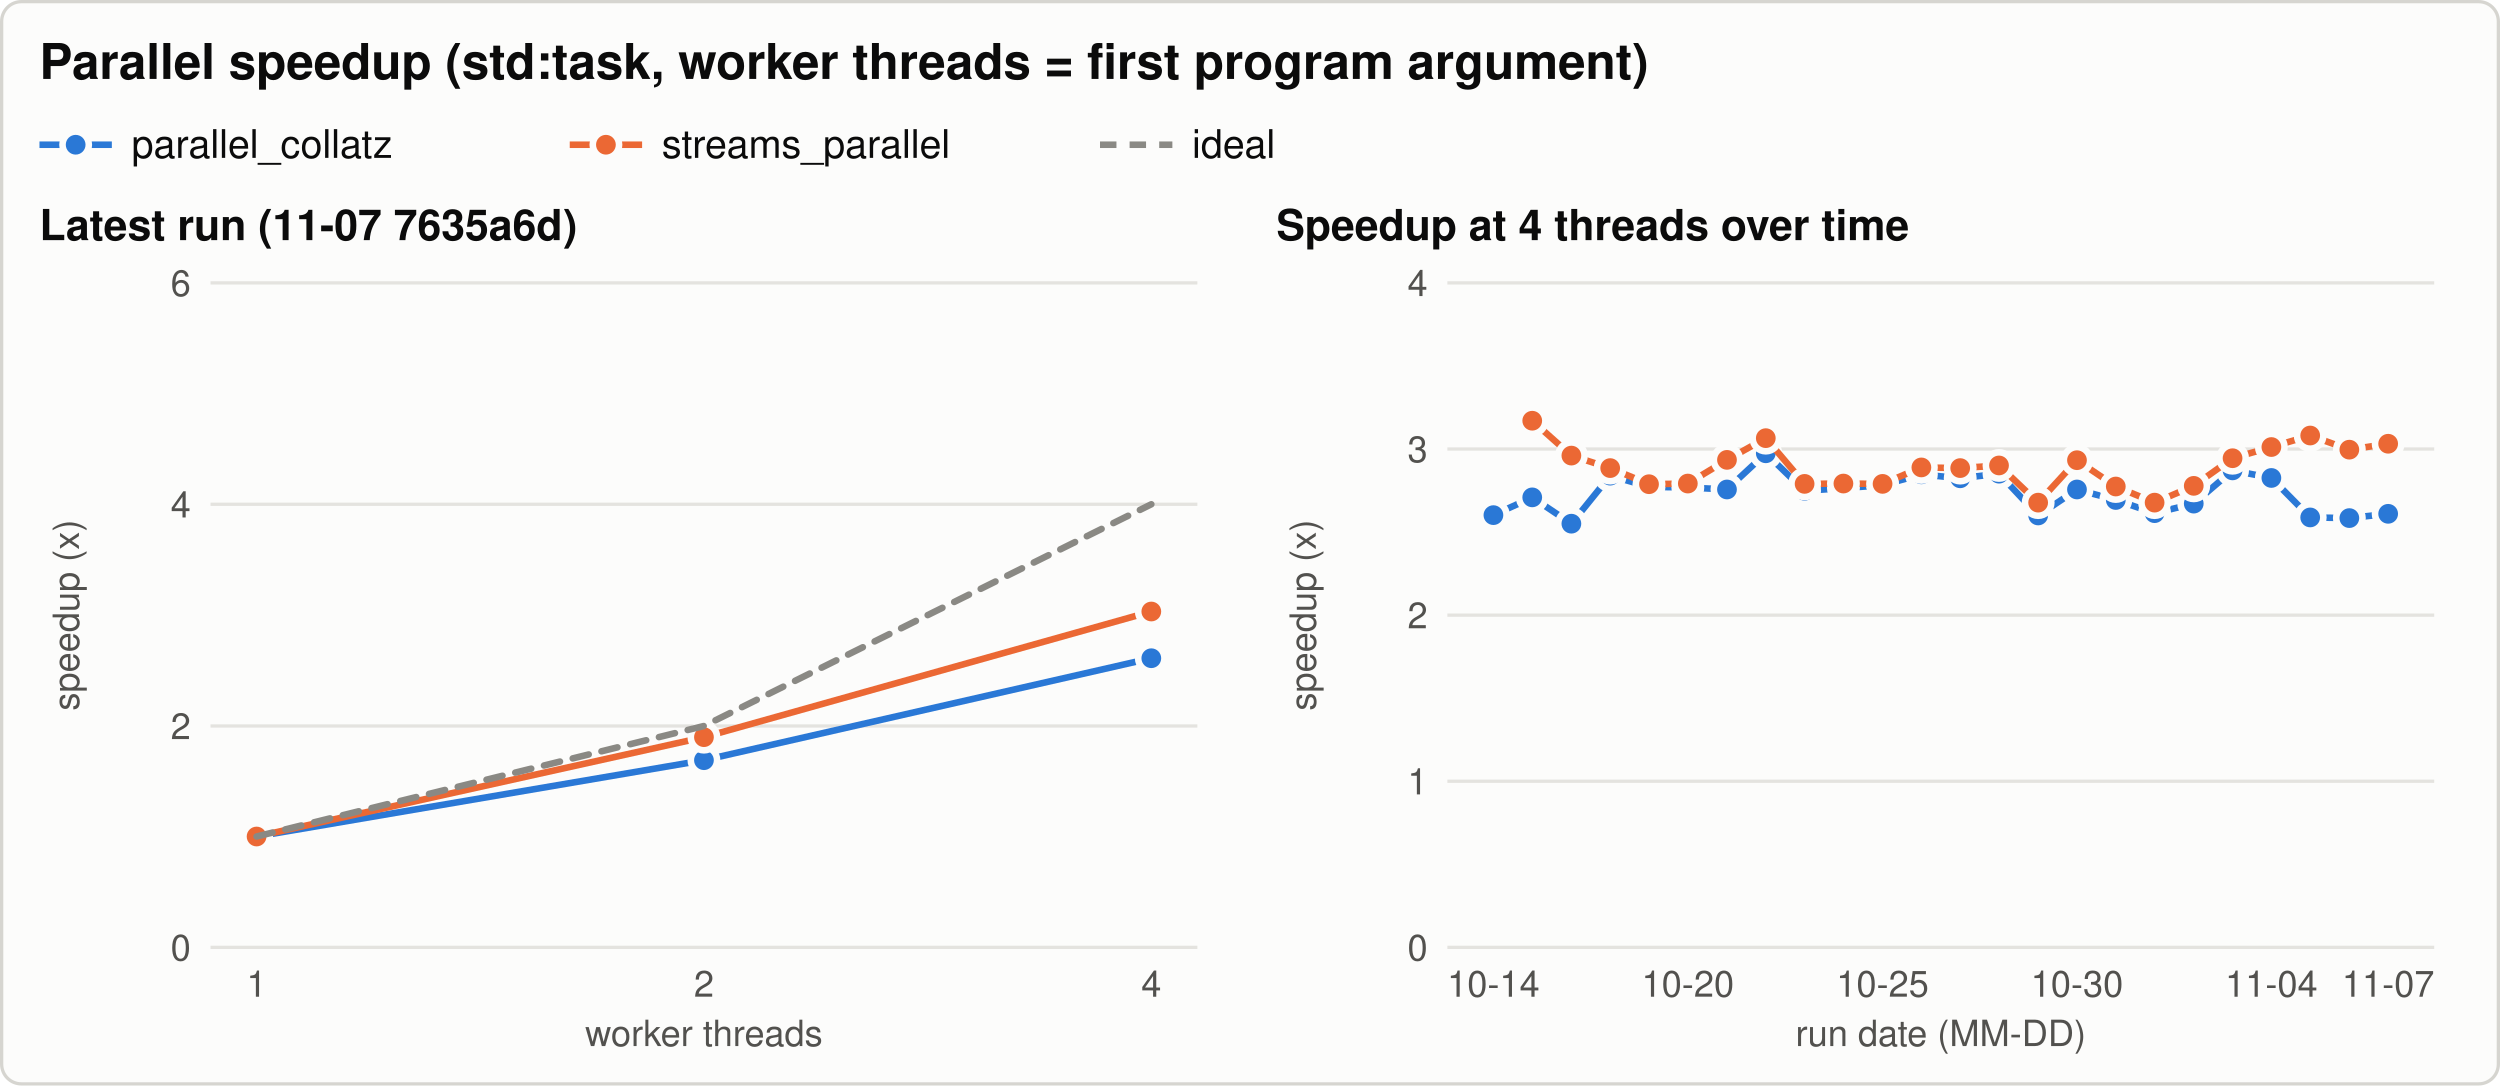
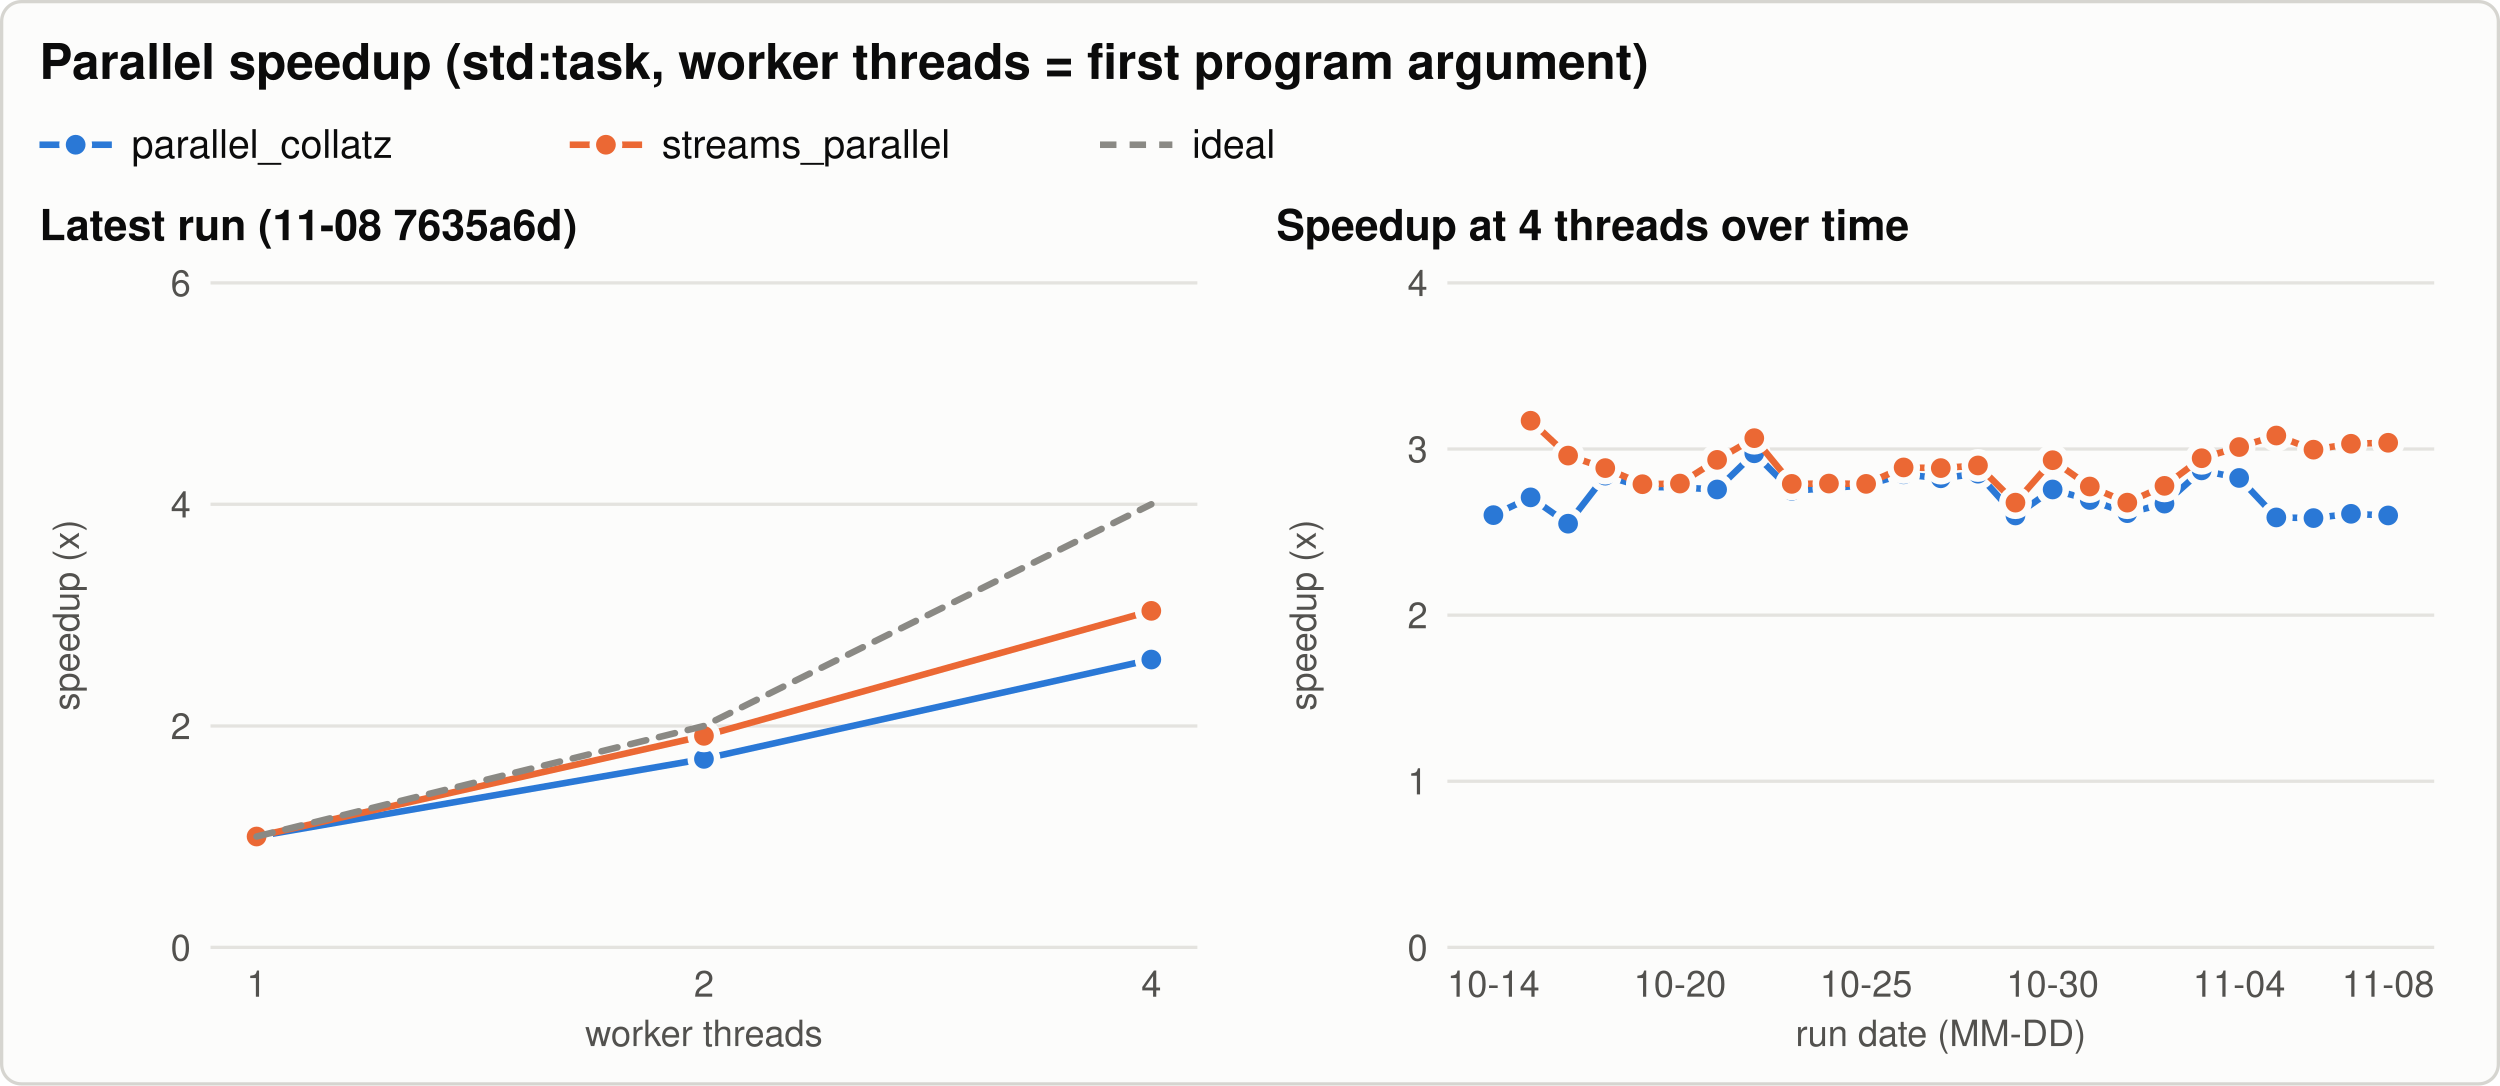
<svg xmlns="http://www.w3.org/2000/svg" width="760" height="330" viewBox="0 0 760 330" role="img" aria-labelledby="title desc">
  <style>svg{color-scheme:light}.bg{fill:#fcfcfb;stroke:#d6d5d0}.t{fill:#0b0b0b}.t2{fill:#52514e}.grid{stroke:#e4e3df}.ref{stroke:#8a8984}.s1{stroke:#2a78d6;fill:#2a78d6}.s2{stroke:#eb6834;fill:#eb6834}.s3{stroke:#1baf7a;fill:#1baf7a}.ring{stroke:#fcfcfb} text{font-family:-apple-system, 'Segoe UI', Helvetica, Arial, sans-serif}@media (prefers-color-scheme: dark){svg{color-scheme:dark}.bg{fill:#1a1a19;stroke:#3a3a37}.t{fill:#f0efec}.t2{fill:#c3c2b7}.grid{stroke:#2f2f2c}.ref{stroke:#8a8984}.s1{stroke:#3987e5;fill:#3987e5}.s2{stroke:#d95926;fill:#d95926}.s3{stroke:#199e70;fill:#199e70}.ring{stroke:#1a1a19}}</style>
  <rect class="bg" x="0.5" y="0.5" width="759" height="329" rx="6" stroke-width="1" />
  <text class="t" x="12.0" y="24.0" font-size="15" text-anchor="start" font-weight="600">Parallel speedup (std:task, worker threads = first program argument)</text>
  <line class="s1" x1="12.0" y1="44.0" x2="34.0" y2="44.0" stroke-width="2" />
  <circle class="s1 ring" cx="23.0" cy="44.0" r="4" stroke-width="2" />
  <text class="t" x="40.0" y="48.0" font-size="12" text-anchor="start" font-weight="normal">parallel_collatz</text>
  <line class="s2" x1="173.2" y1="44.0" x2="195.2" y2="44.0" stroke-width="2" />
  <circle class="s2 ring" cx="184.2" cy="44.0" r="4" stroke-width="2" />
  <text class="t" x="201.2" y="48.0" font-size="12" text-anchor="start" font-weight="normal">streams_parallel</text>
  <line class="ref" x1="334.4" y1="44.0" x2="356.4" y2="44.0" stroke-width="2" stroke-dasharray="5 4" />
  <text class="t" x="362.4" y="48.0" font-size="12" text-anchor="start" font-weight="normal">ideal</text>
-   <text class="t" x="12.0" y="73.0" font-size="13" text-anchor="start" font-weight="600">Latest run (11-07 7635a6d)</text>
+   <text class="t" x="12.0" y="73.0" font-size="13" text-anchor="start" font-weight="600">Latest run (11-08 7635a6d)</text>
  <line class="grid" x1="64.0" y1="288.0" x2="364.0" y2="288.0" stroke-width="1" />
  <text class="t2" x="58.0" y="292.0" font-size="11" text-anchor="end" font-weight="normal">0</text>
  <line class="grid" x1="64.0" y1="220.7" x2="364.0" y2="220.7" stroke-width="1" />
  <text class="t2" x="58.0" y="224.7" font-size="11" text-anchor="end" font-weight="normal">2</text>
  <line class="grid" x1="64.0" y1="153.3" x2="364.0" y2="153.3" stroke-width="1" />
  <text class="t2" x="58.0" y="157.3" font-size="11" text-anchor="end" font-weight="normal">4</text>
  <line class="grid" x1="64.0" y1="86.0" x2="364.0" y2="86.0" stroke-width="1" />
  <text class="t2" x="58.0" y="90.0" font-size="11" text-anchor="end" font-weight="normal">6</text>
  <text class="t2" x="24.0" y="187.0" font-size="11" text-anchor="middle" font-weight="normal" transform="rotate(-90 24.0 187.0)">speedup (x)</text>
  <text class="t2" x="78.0" y="303.0" font-size="11" text-anchor="middle" font-weight="normal">1</text>
  <text class="t2" x="214.0" y="303.0" font-size="11" text-anchor="middle" font-weight="normal">2</text>
  <text class="t2" x="350.0" y="303.0" font-size="11" text-anchor="middle" font-weight="normal">4</text>
  <text class="t2" x="214.0" y="318.0" font-size="11" text-anchor="middle" font-weight="normal">worker threads</text>
-   <path class="s1" d="M78.0,254.3 L214.0,231.1 L350.0,200.1" style="fill:none" stroke-width="2" stroke-linejoin="round" stroke-linecap="round" />
+   <path class="s1" d="M78.0,254.3 L214.0,230.7 L350.0,200.5" style="fill:none" stroke-width="2" stroke-linejoin="round" stroke-linecap="round" />
  <circle class="s1 ring" cx="78.0" cy="254.3" r="4" stroke-width="2" />
-   <circle class="s1 ring" cx="214.0" cy="231.1" r="4" stroke-width="2" />
-   <circle class="s1 ring" cx="350.0" cy="200.1" r="4" stroke-width="2" />
-   <path class="s2" d="M78.0,254.3 L214.0,224.1 L350.0,185.9" style="fill:none" stroke-width="2" stroke-linejoin="round" stroke-linecap="round" />
+   <circle class="s1 ring" cx="214.0" cy="230.7" r="4" stroke-width="2" />
+   <circle class="s1 ring" cx="350.0" cy="200.5" r="4" stroke-width="2" />
+   <path class="s2" d="M78.0,254.3 L214.0,223.7 L350.0,185.7" style="fill:none" stroke-width="2" stroke-linejoin="round" stroke-linecap="round" />
  <circle class="s2 ring" cx="78.0" cy="254.3" r="4" stroke-width="2" />
-   <circle class="s2 ring" cx="214.0" cy="224.1" r="4" stroke-width="2" />
-   <circle class="s2 ring" cx="350.0" cy="185.9" r="4" stroke-width="2" />
+   <circle class="s2 ring" cx="214.0" cy="223.7" r="4" stroke-width="2" />
+   <circle class="s2 ring" cx="350.0" cy="185.7" r="4" stroke-width="2" />
  <path class="ref" d="M78.0,254.3 L214.0,220.7 L350.0,153.3" style="fill:none" stroke-width="2" stroke-linejoin="round" stroke-linecap="round" stroke-dasharray="5 4" />
  <text class="t" x="388.0" y="73.0" font-size="13" text-anchor="start" font-weight="600">Speedup at 4 threads over time</text>
  <line class="grid" x1="440.0" y1="288.0" x2="740.0" y2="288.0" stroke-width="1" />
  <text class="t2" x="434.0" y="292.0" font-size="11" text-anchor="end" font-weight="normal">0</text>
  <line class="grid" x1="440.0" y1="237.5" x2="740.0" y2="237.5" stroke-width="1" />
  <text class="t2" x="434.0" y="241.5" font-size="11" text-anchor="end" font-weight="normal">1</text>
  <line class="grid" x1="440.0" y1="187.0" x2="740.0" y2="187.0" stroke-width="1" />
  <text class="t2" x="434.0" y="191.0" font-size="11" text-anchor="end" font-weight="normal">2</text>
  <line class="grid" x1="440.0" y1="136.5" x2="740.0" y2="136.5" stroke-width="1" />
  <text class="t2" x="434.0" y="140.5" font-size="11" text-anchor="end" font-weight="normal">3</text>
  <line class="grid" x1="440.0" y1="86.0" x2="740.0" y2="86.0" stroke-width="1" />
  <text class="t2" x="434.0" y="90.0" font-size="11" text-anchor="end" font-weight="normal">4</text>
  <text class="t2" x="400.0" y="187.0" font-size="11" text-anchor="middle" font-weight="normal" transform="rotate(-90 400.0 187.0)">speedup (x)</text>
  <text class="t2" x="454.0" y="303.0" font-size="11" text-anchor="middle" font-weight="normal">10-14</text>
-   <text class="t2" x="513.1" y="303.0" font-size="11" text-anchor="middle" font-weight="normal">10-20</text>
-   <text class="t2" x="572.3" y="303.0" font-size="11" text-anchor="middle" font-weight="normal">10-25</text>
-   <text class="t2" x="631.4" y="303.0" font-size="11" text-anchor="middle" font-weight="normal">10-30</text>
-   <text class="t2" x="690.5" y="303.0" font-size="11" text-anchor="middle" font-weight="normal">11-04</text>
-   <text class="t2" x="726.0" y="303.0" font-size="11" text-anchor="middle" font-weight="normal">11-07</text>
+   <text class="t2" x="510.7" y="303.0" font-size="11" text-anchor="middle" font-weight="normal">10-20</text>
+   <text class="t2" x="567.3" y="303.0" font-size="11" text-anchor="middle" font-weight="normal">10-25</text>
+   <text class="t2" x="624.0" y="303.0" font-size="11" text-anchor="middle" font-weight="normal">10-30</text>
+   <text class="t2" x="680.7" y="303.0" font-size="11" text-anchor="middle" font-weight="normal">11-04</text>
+   <text class="t2" x="726.0" y="303.0" font-size="11" text-anchor="middle" font-weight="normal">11-08</text>
  <text class="t2" x="590.0" y="318.0" font-size="11" text-anchor="middle" font-weight="normal">run date (MM-DD)</text>
-   <path class="s1" d="M454.0,156.6 L465.8,151.2 L477.7,159.2 L489.5,144.6 L501.3,148.0 L513.1,148.2 L525.0,148.8 L536.8,137.8 L548.6,149.2 L560.4,148.4 L572.3,147.5 L584.1,144.2 L595.9,145.4 L607.7,144.0 L619.6,156.7 L631.4,148.8 L643.2,152.0 L655.0,156.0 L666.9,153.1 L678.7,143.0 L690.5,145.3 L702.3,157.3 L714.2,157.5 L726.0,156.2" style="fill:none" stroke-width="2" stroke-linejoin="round" stroke-linecap="round" />
+   <path class="s1" d="M454.0,156.6 L465.3,151.2 L476.7,159.2 L488.0,144.6 L499.3,148.0 L510.7,148.2 L522.0,148.8 L533.3,137.8 L544.7,149.2 L556.0,148.4 L567.3,147.5 L578.7,144.2 L590.0,145.4 L601.3,144.0 L612.7,156.7 L624.0,148.8 L635.3,152.0 L646.7,156.0 L658.0,153.1 L669.3,143.0 L680.7,145.3 L692.0,157.3 L703.3,157.5 L714.7,156.2 L726.0,156.7" style="fill:none" stroke-width="2" stroke-linejoin="round" stroke-linecap="round" />
  <circle class="s1 ring" cx="454.0" cy="156.6" r="4" stroke-width="2" />
-   <circle class="s1 ring" cx="465.8" cy="151.2" r="4" stroke-width="2" />
-   <circle class="s1 ring" cx="477.7" cy="159.2" r="4" stroke-width="2" />
-   <circle class="s1 ring" cx="489.5" cy="144.6" r="4" stroke-width="2" />
-   <circle class="s1 ring" cx="501.3" cy="148.0" r="4" stroke-width="2" />
-   <circle class="s1 ring" cx="513.1" cy="148.2" r="4" stroke-width="2" />
-   <circle class="s1 ring" cx="525.0" cy="148.8" r="4" stroke-width="2" />
-   <circle class="s1 ring" cx="536.8" cy="137.8" r="4" stroke-width="2" />
-   <circle class="s1 ring" cx="548.6" cy="149.2" r="4" stroke-width="2" />
-   <circle class="s1 ring" cx="560.4" cy="148.4" r="4" stroke-width="2" />
-   <circle class="s1 ring" cx="572.3" cy="147.5" r="4" stroke-width="2" />
-   <circle class="s1 ring" cx="584.1" cy="144.2" r="4" stroke-width="2" />
-   <circle class="s1 ring" cx="595.9" cy="145.4" r="4" stroke-width="2" />
-   <circle class="s1 ring" cx="607.7" cy="144.0" r="4" stroke-width="2" />
-   <circle class="s1 ring" cx="619.6" cy="156.7" r="4" stroke-width="2" />
-   <circle class="s1 ring" cx="631.4" cy="148.8" r="4" stroke-width="2" />
-   <circle class="s1 ring" cx="643.2" cy="152.0" r="4" stroke-width="2" />
-   <circle class="s1 ring" cx="655.0" cy="156.0" r="4" stroke-width="2" />
-   <circle class="s1 ring" cx="666.9" cy="153.1" r="4" stroke-width="2" />
-   <circle class="s1 ring" cx="678.7" cy="143.0" r="4" stroke-width="2" />
-   <circle class="s1 ring" cx="690.5" cy="145.3" r="4" stroke-width="2" />
-   <circle class="s1 ring" cx="702.3" cy="157.3" r="4" stroke-width="2" />
-   <circle class="s1 ring" cx="714.2" cy="157.5" r="4" stroke-width="2" />
-   <circle class="s1 ring" cx="726.0" cy="156.2" r="4" stroke-width="2" />
-   <path class="s2" d="M465.8,127.9 L477.7,138.5 L489.5,142.3 L501.3,147.2 L513.1,147.0 L525.0,139.8 L536.8,133.2 L548.6,147.1 L560.4,147.0 L572.3,147.1 L584.1,142.1 L595.9,142.3 L607.7,141.5 L619.6,152.8 L631.4,139.9 L643.2,147.9 L655.0,152.8 L666.9,147.7 L678.7,139.3 L690.5,135.9 L702.3,132.4 L714.2,136.7 L726.0,134.9" style="fill:none" stroke-width="2" stroke-linejoin="round" stroke-linecap="round" />
-   <circle class="s2 ring" cx="465.8" cy="127.9" r="4" stroke-width="2" />
-   <circle class="s2 ring" cx="477.7" cy="138.5" r="4" stroke-width="2" />
-   <circle class="s2 ring" cx="489.5" cy="142.3" r="4" stroke-width="2" />
-   <circle class="s2 ring" cx="501.3" cy="147.2" r="4" stroke-width="2" />
-   <circle class="s2 ring" cx="513.1" cy="147.0" r="4" stroke-width="2" />
-   <circle class="s2 ring" cx="525.0" cy="139.8" r="4" stroke-width="2" />
-   <circle class="s2 ring" cx="536.8" cy="133.2" r="4" stroke-width="2" />
-   <circle class="s2 ring" cx="548.6" cy="147.1" r="4" stroke-width="2" />
-   <circle class="s2 ring" cx="560.4" cy="147.0" r="4" stroke-width="2" />
-   <circle class="s2 ring" cx="572.3" cy="147.1" r="4" stroke-width="2" />
-   <circle class="s2 ring" cx="584.1" cy="142.1" r="4" stroke-width="2" />
-   <circle class="s2 ring" cx="595.9" cy="142.3" r="4" stroke-width="2" />
-   <circle class="s2 ring" cx="607.7" cy="141.5" r="4" stroke-width="2" />
-   <circle class="s2 ring" cx="619.6" cy="152.8" r="4" stroke-width="2" />
-   <circle class="s2 ring" cx="631.4" cy="139.9" r="4" stroke-width="2" />
-   <circle class="s2 ring" cx="643.2" cy="147.9" r="4" stroke-width="2" />
-   <circle class="s2 ring" cx="655.0" cy="152.8" r="4" stroke-width="2" />
-   <circle class="s2 ring" cx="666.9" cy="147.7" r="4" stroke-width="2" />
-   <circle class="s2 ring" cx="678.7" cy="139.3" r="4" stroke-width="2" />
-   <circle class="s2 ring" cx="690.5" cy="135.9" r="4" stroke-width="2" />
-   <circle class="s2 ring" cx="702.3" cy="132.4" r="4" stroke-width="2" />
-   <circle class="s2 ring" cx="714.2" cy="136.7" r="4" stroke-width="2" />
-   <circle class="s2 ring" cx="726.0" cy="134.9" r="4" stroke-width="2" />
+   <circle class="s1 ring" cx="465.3" cy="151.2" r="4" stroke-width="2" />
+   <circle class="s1 ring" cx="476.7" cy="159.2" r="4" stroke-width="2" />
+   <circle class="s1 ring" cx="488.0" cy="144.6" r="4" stroke-width="2" />
+   <circle class="s1 ring" cx="499.3" cy="148.0" r="4" stroke-width="2" />
+   <circle class="s1 ring" cx="510.7" cy="148.2" r="4" stroke-width="2" />
+   <circle class="s1 ring" cx="522.0" cy="148.8" r="4" stroke-width="2" />
+   <circle class="s1 ring" cx="533.3" cy="137.8" r="4" stroke-width="2" />
+   <circle class="s1 ring" cx="544.7" cy="149.2" r="4" stroke-width="2" />
+   <circle class="s1 ring" cx="556.0" cy="148.4" r="4" stroke-width="2" />
+   <circle class="s1 ring" cx="567.3" cy="147.5" r="4" stroke-width="2" />
+   <circle class="s1 ring" cx="578.7" cy="144.2" r="4" stroke-width="2" />
+   <circle class="s1 ring" cx="590.0" cy="145.4" r="4" stroke-width="2" />
+   <circle class="s1 ring" cx="601.3" cy="144.0" r="4" stroke-width="2" />
+   <circle class="s1 ring" cx="612.7" cy="156.7" r="4" stroke-width="2" />
+   <circle class="s1 ring" cx="624.0" cy="148.8" r="4" stroke-width="2" />
+   <circle class="s1 ring" cx="635.3" cy="152.0" r="4" stroke-width="2" />
+   <circle class="s1 ring" cx="646.7" cy="156.0" r="4" stroke-width="2" />
+   <circle class="s1 ring" cx="658.0" cy="153.1" r="4" stroke-width="2" />
+   <circle class="s1 ring" cx="669.3" cy="143.0" r="4" stroke-width="2" />
+   <circle class="s1 ring" cx="680.7" cy="145.3" r="4" stroke-width="2" />
+   <circle class="s1 ring" cx="692.0" cy="157.3" r="4" stroke-width="2" />
+   <circle class="s1 ring" cx="703.3" cy="157.5" r="4" stroke-width="2" />
+   <circle class="s1 ring" cx="714.7" cy="156.2" r="4" stroke-width="2" />
+   <circle class="s1 ring" cx="726.0" cy="156.7" r="4" stroke-width="2" />
+   <path class="s2" d="M465.3,127.9 L476.7,138.5 L488.0,142.3 L499.3,147.2 L510.7,147.0 L522.0,139.8 L533.3,133.2 L544.7,147.1 L556.0,147.0 L567.3,147.1 L578.7,142.1 L590.0,142.3 L601.3,141.5 L612.7,152.8 L624.0,139.9 L635.3,147.9 L646.7,152.8 L658.0,147.7 L669.3,139.3 L680.7,135.9 L692.0,132.4 L703.3,136.7 L714.7,134.9 L726.0,134.6" style="fill:none" stroke-width="2" stroke-linejoin="round" stroke-linecap="round" />
+   <circle class="s2 ring" cx="465.3" cy="127.9" r="4" stroke-width="2" />
+   <circle class="s2 ring" cx="476.7" cy="138.5" r="4" stroke-width="2" />
+   <circle class="s2 ring" cx="488.0" cy="142.3" r="4" stroke-width="2" />
+   <circle class="s2 ring" cx="499.3" cy="147.2" r="4" stroke-width="2" />
+   <circle class="s2 ring" cx="510.7" cy="147.0" r="4" stroke-width="2" />
+   <circle class="s2 ring" cx="522.0" cy="139.8" r="4" stroke-width="2" />
+   <circle class="s2 ring" cx="533.3" cy="133.2" r="4" stroke-width="2" />
+   <circle class="s2 ring" cx="544.7" cy="147.1" r="4" stroke-width="2" />
+   <circle class="s2 ring" cx="556.0" cy="147.0" r="4" stroke-width="2" />
+   <circle class="s2 ring" cx="567.3" cy="147.1" r="4" stroke-width="2" />
+   <circle class="s2 ring" cx="578.7" cy="142.1" r="4" stroke-width="2" />
+   <circle class="s2 ring" cx="590.0" cy="142.3" r="4" stroke-width="2" />
+   <circle class="s2 ring" cx="601.3" cy="141.5" r="4" stroke-width="2" />
+   <circle class="s2 ring" cx="612.7" cy="152.8" r="4" stroke-width="2" />
+   <circle class="s2 ring" cx="624.0" cy="139.9" r="4" stroke-width="2" />
+   <circle class="s2 ring" cx="635.3" cy="147.9" r="4" stroke-width="2" />
+   <circle class="s2 ring" cx="646.7" cy="152.8" r="4" stroke-width="2" />
+   <circle class="s2 ring" cx="658.0" cy="147.7" r="4" stroke-width="2" />
+   <circle class="s2 ring" cx="669.3" cy="139.3" r="4" stroke-width="2" />
+   <circle class="s2 ring" cx="680.7" cy="135.9" r="4" stroke-width="2" />
+   <circle class="s2 ring" cx="692.0" cy="132.4" r="4" stroke-width="2" />
+   <circle class="s2 ring" cx="703.3" cy="136.7" r="4" stroke-width="2" />
+   <circle class="s2 ring" cx="714.7" cy="134.9" r="4" stroke-width="2" />
+   <circle class="s2 ring" cx="726.0" cy="134.6" r="4" stroke-width="2" />
</svg>
